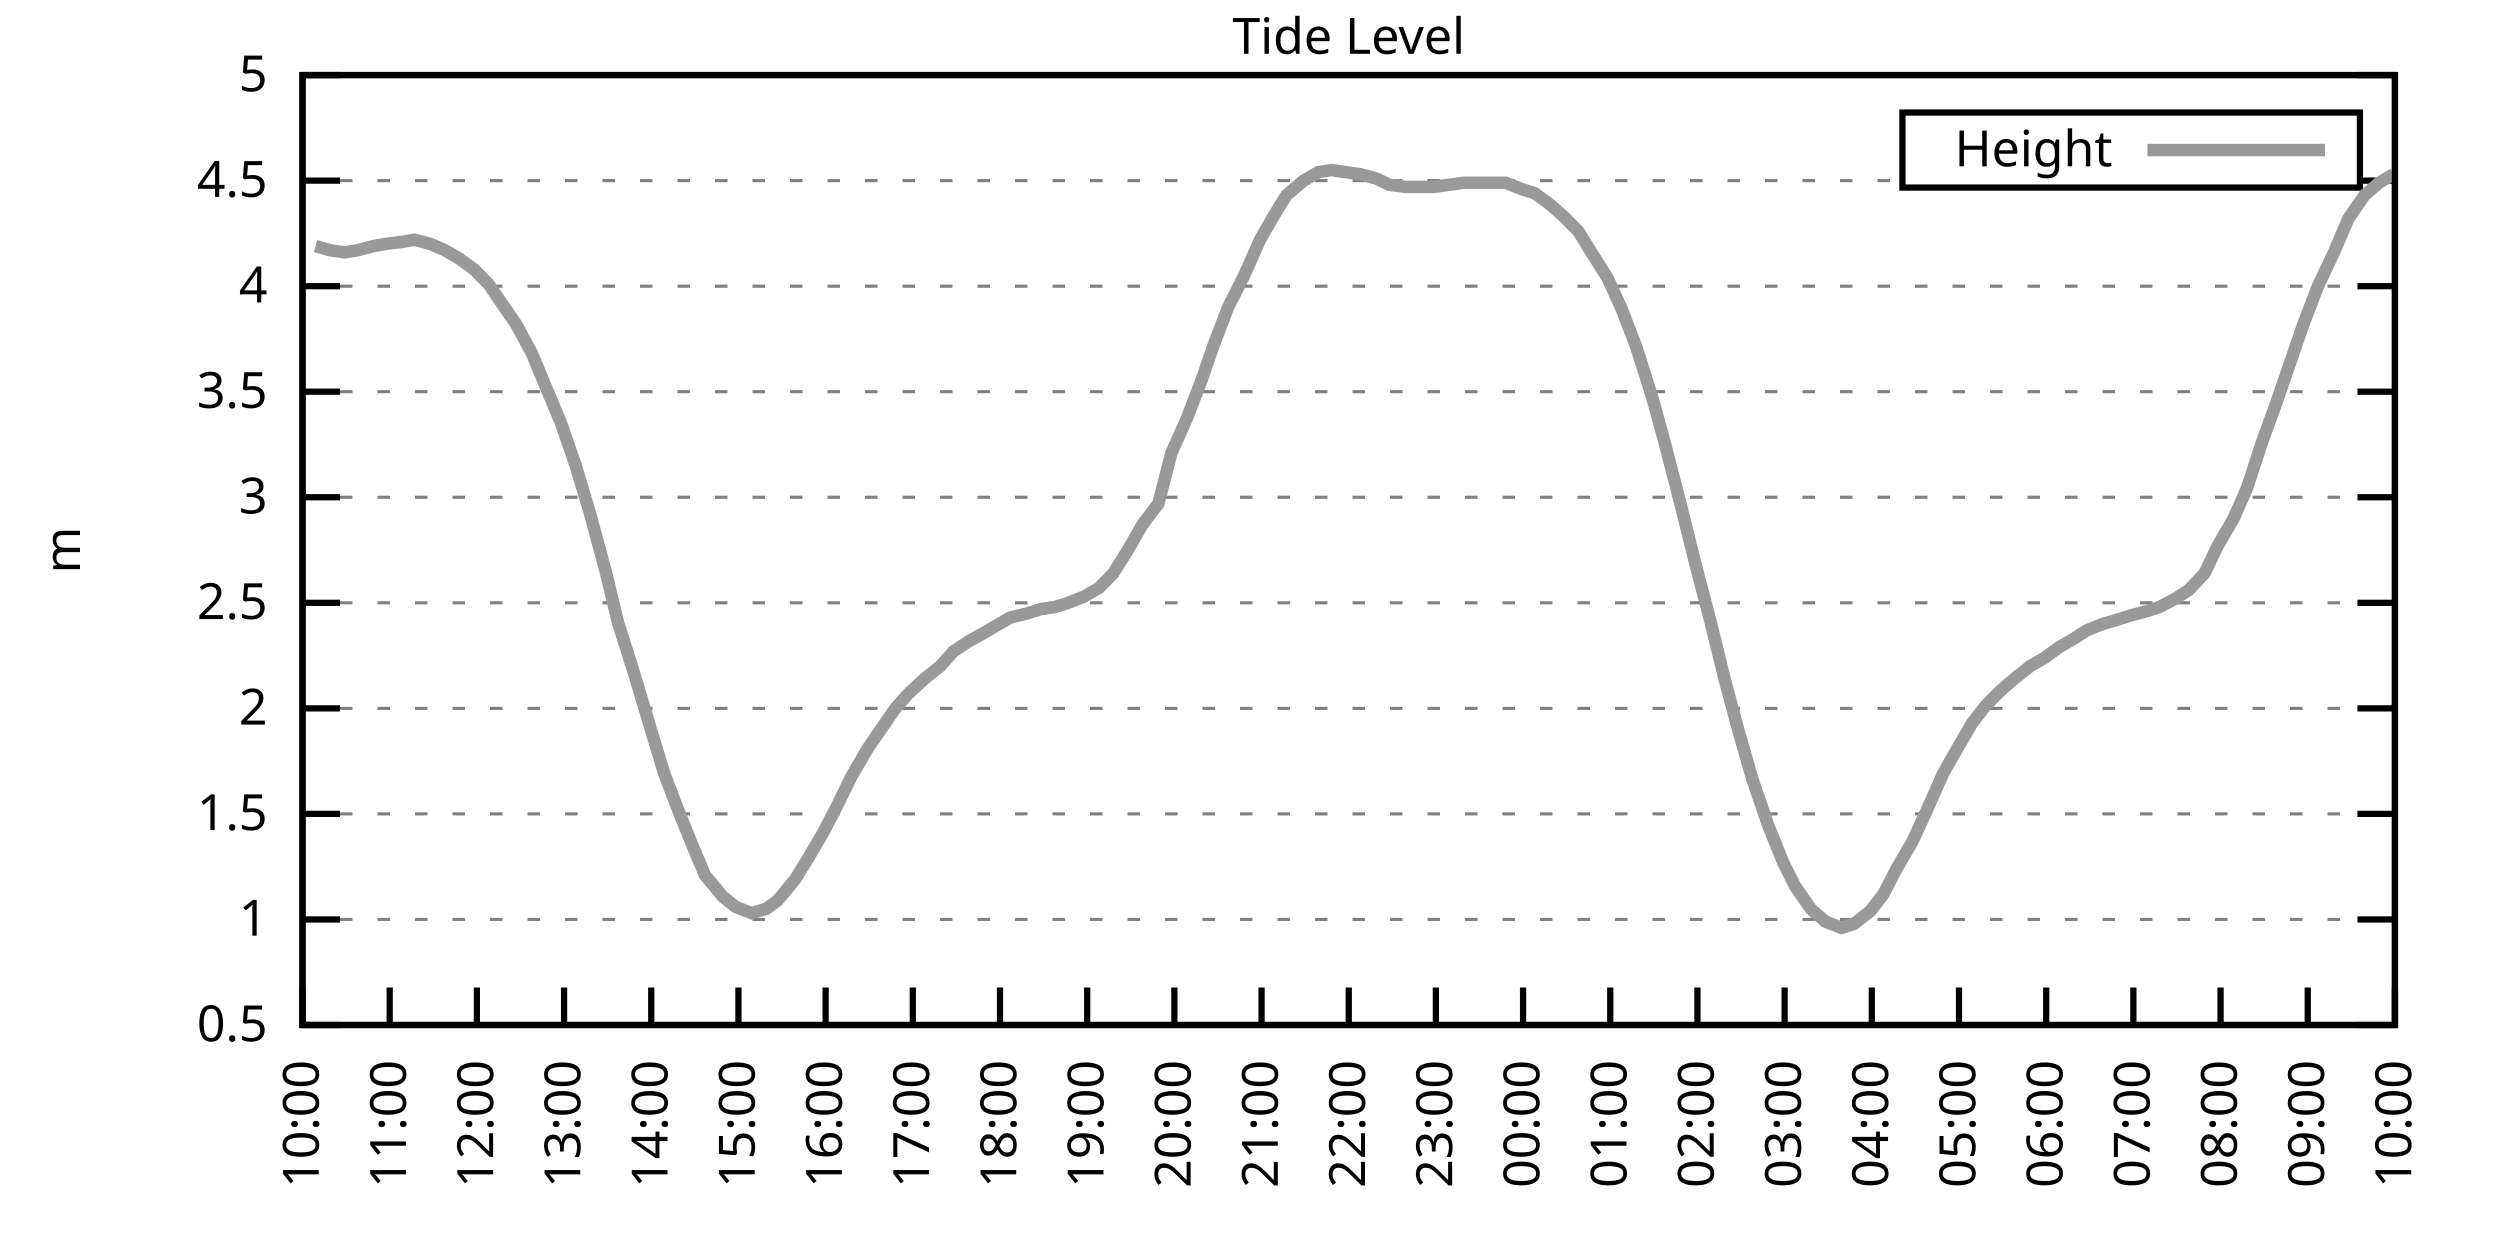
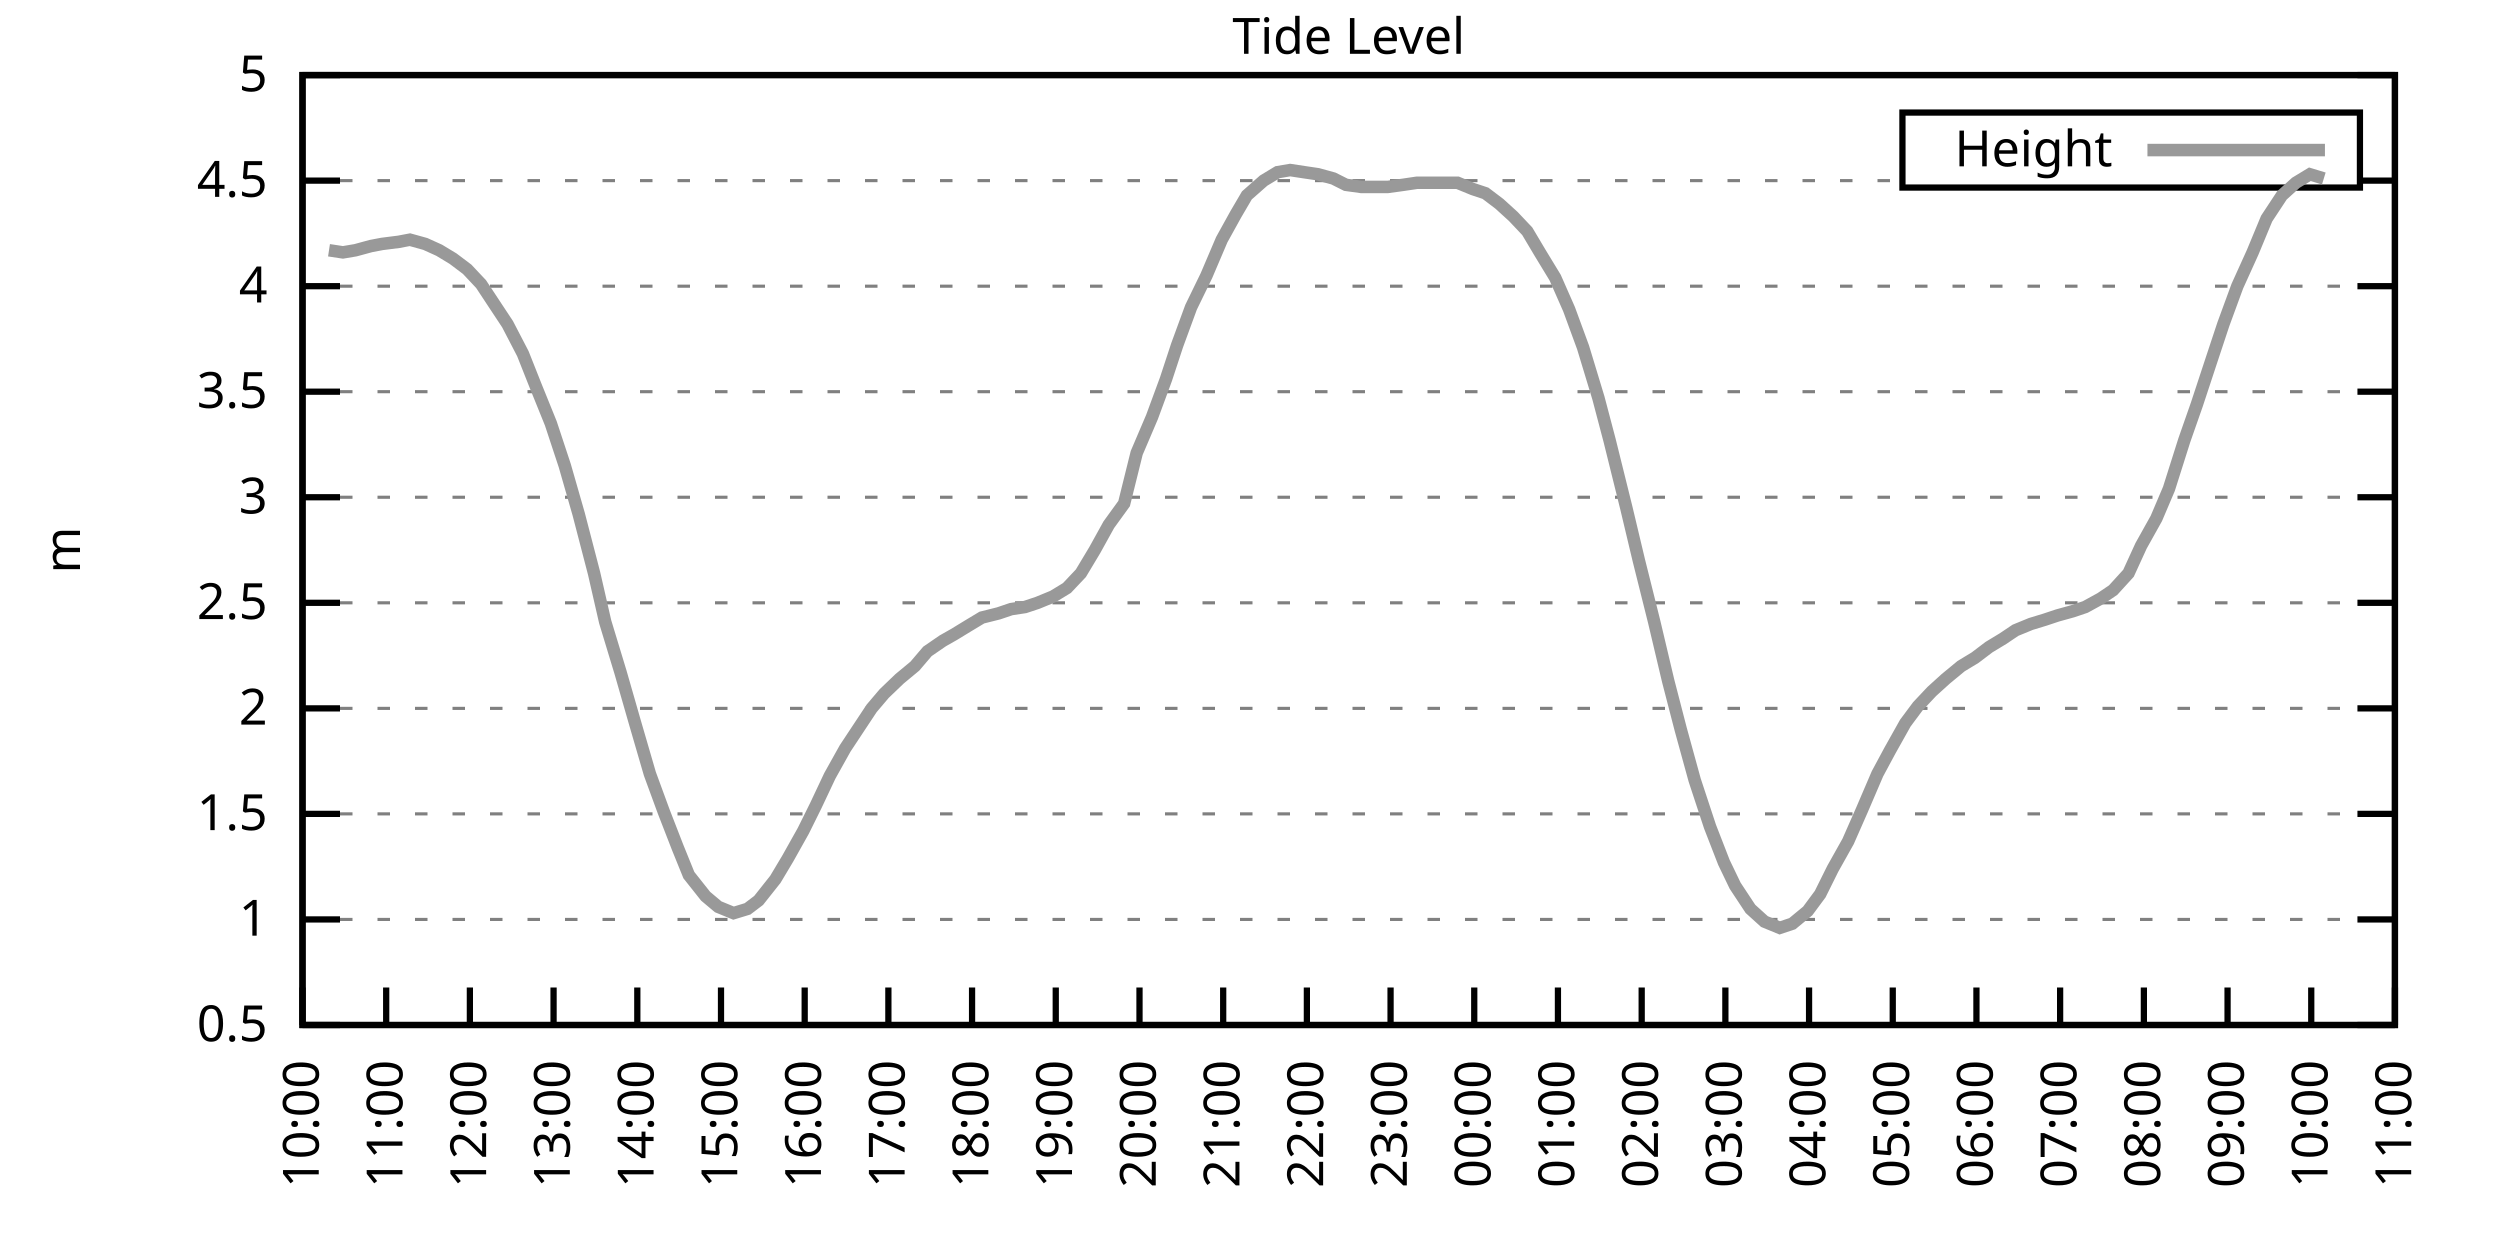
<svg xmlns="http://www.w3.org/2000/svg" xmlns:xlink="http://www.w3.org/1999/xlink" width="400" height="200" viewBox="0 0 400 200">
  <g id="gnuplot_canvas">
    <rect x="0" y="0" width="400" height="200" fill="none" />
    <defs>
      <circle id="gpDot" r="0.5" stroke-width="0.5" stroke="currentColor" />
      <path id="gpPt0" stroke-width="0.333" stroke="currentColor" d="M-1,0 h2 M0,-1 v2" />
      <path id="gpPt1" stroke-width="0.333" stroke="currentColor" d="M-1,-1 L1,1 M1,-1 L-1,1" />
      <path id="gpPt2" stroke-width="0.333" stroke="currentColor" d="M-1,0 L1,0 M0,-1 L0,1 M-1,-1 L1,1 M-1,1 L1,-1" />
      <rect id="gpPt3" stroke-width="0.333" stroke="currentColor" x="-1" y="-1" width="2" height="2" />
      <rect id="gpPt4" stroke-width="0.333" stroke="currentColor" fill="currentColor" x="-1" y="-1" width="2" height="2" />
      <circle id="gpPt5" stroke-width="0.333" stroke="currentColor" cx="0" cy="0" r="1" />
      <use xlink:href="#gpPt5" id="gpPt6" fill="currentColor" stroke="none" />
      <path id="gpPt7" stroke-width="0.333" stroke="currentColor" d="M0,-1.33 L-1.33,0.67 L1.33,0.67 z" />
      <use xlink:href="#gpPt7" id="gpPt8" fill="currentColor" stroke="none" />
      <use xlink:href="#gpPt7" id="gpPt9" stroke="currentColor" transform="rotate(180)" />
      <use xlink:href="#gpPt9" id="gpPt10" fill="currentColor" stroke="none" />
      <use xlink:href="#gpPt3" id="gpPt11" stroke="currentColor" transform="rotate(45)" />
      <use xlink:href="#gpPt11" id="gpPt12" fill="currentColor" stroke="none" />
      <path id="gpPt13" stroke-width="0.333" stroke="currentColor" d="M0,1.330 L1.265,0.411 L0.782,-1.067 L-0.782,-1.076 L-1.265,0.411 z" />
      <use xlink:href="#gpPt13" id="gpPt14" fill="currentColor" stroke="none" />
      <filter id="textbox" filterUnits="objectBoundingBox" x="0" y="0" height="1" width="1">
        <feFlood flood-color="white" flood-opacity="1" result="bgnd" />
        <feComposite in="SourceGraphic" in2="bgnd" operator="atop" />
      </filter>
      <filter id="greybox" filterUnits="objectBoundingBox" x="0" y="0" height="1" width="1">
        <feFlood flood-color="lightgrey" flood-opacity="1" result="grey" />
        <feComposite in="SourceGraphic" in2="grey" operator="atop" />
      </filter>
    </defs>
    <g fill="none" color="white" stroke="currentColor" stroke-width="1.00" stroke-linecap="butt" stroke-linejoin="miter">
</g>
    <g fill="none" color="black" stroke="currentColor" stroke-width="1.00" stroke-linecap="butt" stroke-linejoin="miter">
      <g stroke="none" shape-rendering="crispEdges">
        <polygon fill="rgb(255, 255, 255)" points="48.40,164.00 383.18,164.00 383.18,12.02 48.40,12.02 " />
      </g>
    </g>
    <g fill="none" color="black" stroke="currentColor" stroke-width="1.00" stroke-linecap="butt" stroke-linejoin="miter">
</g>
    <g fill="none" color="black" stroke="black" stroke-width="0.50" stroke-linecap="butt" stroke-linejoin="miter">
</g>
    <g fill="none" color="gray" stroke="currentColor" stroke-width="0.50" stroke-linecap="butt" stroke-linejoin="miter">
      <path stroke="gray" stroke-dasharray="2,4" class="gridline" d="M48.40,164.00 L383.19,164.00  " />
    </g>
    <g fill="none" color="gray" stroke="gray" stroke-width="1.00" stroke-linecap="butt" stroke-linejoin="miter">
</g>
    <g fill="none" color="black" stroke="currentColor" stroke-width="1.00" stroke-linecap="butt" stroke-linejoin="miter">
      <path stroke="black" d="M48.40,164.00 L54.40,164.00 M383.19,164.00 L377.19,164.00  " />
      <g transform="translate(42.80,166.60)" stroke="none" fill="black" font-family="Sans" font-size="8.00" text-anchor="end">
        <text>
          <tspan font-family="Sans"> 0.5</tspan>
        </text>
      </g>
    </g>
    <g fill="none" color="black" stroke="currentColor" stroke-width="1.00" stroke-linecap="butt" stroke-linejoin="miter">
</g>
    <g fill="none" color="black" stroke="black" stroke-width="0.50" stroke-linecap="butt" stroke-linejoin="miter">
</g>
    <g fill="none" color="gray" stroke="currentColor" stroke-width="0.50" stroke-linecap="butt" stroke-linejoin="miter">
      <path stroke="gray" stroke-dasharray="2,4" class="gridline" d="M48.40,147.11 L383.19,147.11  " />
    </g>
    <g fill="none" color="gray" stroke="gray" stroke-width="1.00" stroke-linecap="butt" stroke-linejoin="miter">
</g>
    <g fill="none" color="black" stroke="currentColor" stroke-width="1.00" stroke-linecap="butt" stroke-linejoin="miter">
      <path stroke="black" d="M48.40,147.11 L54.40,147.11 M383.19,147.11 L377.19,147.11  " />
      <g transform="translate(42.80,149.71)" stroke="none" fill="black" font-family="Sans" font-size="8.00" text-anchor="end">
        <text>
          <tspan font-family="Sans"> 1</tspan>
        </text>
      </g>
    </g>
    <g fill="none" color="black" stroke="currentColor" stroke-width="1.00" stroke-linecap="butt" stroke-linejoin="miter">
</g>
    <g fill="none" color="black" stroke="black" stroke-width="0.50" stroke-linecap="butt" stroke-linejoin="miter">
</g>
    <g fill="none" color="gray" stroke="currentColor" stroke-width="0.50" stroke-linecap="butt" stroke-linejoin="miter">
      <path stroke="gray" stroke-dasharray="2,4" class="gridline" d="M48.40,130.22 L383.19,130.22  " />
    </g>
    <g fill="none" color="gray" stroke="gray" stroke-width="1.00" stroke-linecap="butt" stroke-linejoin="miter">
</g>
    <g fill="none" color="black" stroke="currentColor" stroke-width="1.00" stroke-linecap="butt" stroke-linejoin="miter">
      <path stroke="black" d="M48.40,130.22 L54.40,130.22 M383.19,130.22 L377.19,130.22  " />
      <g transform="translate(42.80,132.82)" stroke="none" fill="black" font-family="Sans" font-size="8.00" text-anchor="end">
        <text>
          <tspan font-family="Sans"> 1.5</tspan>
        </text>
      </g>
    </g>
    <g fill="none" color="black" stroke="currentColor" stroke-width="1.00" stroke-linecap="butt" stroke-linejoin="miter">
</g>
    <g fill="none" color="black" stroke="black" stroke-width="0.50" stroke-linecap="butt" stroke-linejoin="miter">
</g>
    <g fill="none" color="gray" stroke="currentColor" stroke-width="0.50" stroke-linecap="butt" stroke-linejoin="miter">
      <path stroke="gray" stroke-dasharray="2,4" class="gridline" d="M48.40,113.34 L383.19,113.34  " />
    </g>
    <g fill="none" color="gray" stroke="gray" stroke-width="1.00" stroke-linecap="butt" stroke-linejoin="miter">
</g>
    <g fill="none" color="black" stroke="currentColor" stroke-width="1.00" stroke-linecap="butt" stroke-linejoin="miter">
      <path stroke="black" d="M48.40,113.34 L54.40,113.34 M383.19,113.34 L377.19,113.34  " />
      <g transform="translate(42.80,115.94)" stroke="none" fill="black" font-family="Sans" font-size="8.00" text-anchor="end">
        <text>
          <tspan font-family="Sans"> 2</tspan>
        </text>
      </g>
    </g>
    <g fill="none" color="black" stroke="currentColor" stroke-width="1.00" stroke-linecap="butt" stroke-linejoin="miter">
</g>
    <g fill="none" color="black" stroke="black" stroke-width="0.50" stroke-linecap="butt" stroke-linejoin="miter">
</g>
    <g fill="none" color="gray" stroke="currentColor" stroke-width="0.50" stroke-linecap="butt" stroke-linejoin="miter">
      <path stroke="gray" stroke-dasharray="2,4" class="gridline" d="M48.40,96.45 L383.19,96.45  " />
    </g>
    <g fill="none" color="gray" stroke="gray" stroke-width="1.00" stroke-linecap="butt" stroke-linejoin="miter">
</g>
    <g fill="none" color="black" stroke="currentColor" stroke-width="1.00" stroke-linecap="butt" stroke-linejoin="miter">
      <path stroke="black" d="M48.40,96.45 L54.40,96.45 M383.19,96.45 L377.19,96.45  " />
      <g transform="translate(42.80,99.05)" stroke="none" fill="black" font-family="Sans" font-size="8.00" text-anchor="end">
        <text>
          <tspan font-family="Sans"> 2.5</tspan>
        </text>
      </g>
    </g>
    <g fill="none" color="black" stroke="currentColor" stroke-width="1.00" stroke-linecap="butt" stroke-linejoin="miter">
</g>
    <g fill="none" color="black" stroke="black" stroke-width="0.50" stroke-linecap="butt" stroke-linejoin="miter">
</g>
    <g fill="none" color="gray" stroke="currentColor" stroke-width="0.50" stroke-linecap="butt" stroke-linejoin="miter">
      <path stroke="gray" stroke-dasharray="2,4" class="gridline" d="M48.40,79.56 L383.19,79.56  " />
    </g>
    <g fill="none" color="gray" stroke="gray" stroke-width="1.00" stroke-linecap="butt" stroke-linejoin="miter">
</g>
    <g fill="none" color="black" stroke="currentColor" stroke-width="1.00" stroke-linecap="butt" stroke-linejoin="miter">
      <path stroke="black" d="M48.40,79.56 L54.40,79.56 M383.19,79.56 L377.19,79.56  " />
      <g transform="translate(42.80,82.16)" stroke="none" fill="black" font-family="Sans" font-size="8.00" text-anchor="end">
        <text>
          <tspan font-family="Sans"> 3</tspan>
        </text>
      </g>
    </g>
    <g fill="none" color="black" stroke="currentColor" stroke-width="1.00" stroke-linecap="butt" stroke-linejoin="miter">
</g>
    <g fill="none" color="black" stroke="black" stroke-width="0.50" stroke-linecap="butt" stroke-linejoin="miter">
</g>
    <g fill="none" color="gray" stroke="currentColor" stroke-width="0.50" stroke-linecap="butt" stroke-linejoin="miter">
      <path stroke="gray" stroke-dasharray="2,4" class="gridline" d="M48.40,62.67 L383.19,62.67  " />
    </g>
    <g fill="none" color="gray" stroke="gray" stroke-width="1.00" stroke-linecap="butt" stroke-linejoin="miter">
</g>
    <g fill="none" color="black" stroke="currentColor" stroke-width="1.00" stroke-linecap="butt" stroke-linejoin="miter">
      <path stroke="black" d="M48.40,62.67 L54.40,62.67 M383.19,62.67 L377.19,62.67  " />
      <g transform="translate(42.80,65.27)" stroke="none" fill="black" font-family="Sans" font-size="8.00" text-anchor="end">
        <text>
          <tspan font-family="Sans"> 3.5</tspan>
        </text>
      </g>
    </g>
    <g fill="none" color="black" stroke="currentColor" stroke-width="1.00" stroke-linecap="butt" stroke-linejoin="miter">
</g>
    <g fill="none" color="black" stroke="black" stroke-width="0.50" stroke-linecap="butt" stroke-linejoin="miter">
</g>
    <g fill="none" color="gray" stroke="currentColor" stroke-width="0.50" stroke-linecap="butt" stroke-linejoin="miter">
      <path stroke="gray" stroke-dasharray="2,4" class="gridline" d="M48.40,45.79 L383.19,45.79  " />
    </g>
    <g fill="none" color="gray" stroke="gray" stroke-width="1.00" stroke-linecap="butt" stroke-linejoin="miter">
</g>
    <g fill="none" color="black" stroke="currentColor" stroke-width="1.00" stroke-linecap="butt" stroke-linejoin="miter">
      <path stroke="black" d="M48.40,45.79 L54.40,45.79 M383.19,45.79 L377.19,45.79  " />
      <g transform="translate(42.80,48.39)" stroke="none" fill="black" font-family="Sans" font-size="8.00" text-anchor="end">
        <text>
          <tspan font-family="Sans"> 4</tspan>
        </text>
      </g>
    </g>
    <g fill="none" color="black" stroke="currentColor" stroke-width="1.00" stroke-linecap="butt" stroke-linejoin="miter">
</g>
    <g fill="none" color="black" stroke="black" stroke-width="0.50" stroke-linecap="butt" stroke-linejoin="miter">
</g>
    <g fill="none" color="gray" stroke="currentColor" stroke-width="0.50" stroke-linecap="butt" stroke-linejoin="miter">
      <path stroke="gray" stroke-dasharray="2,4" class="gridline" d="M48.40,28.90 L304.39,28.90 M377.59,28.90 L383.19,28.90  " />
    </g>
    <g fill="none" color="gray" stroke="gray" stroke-width="1.00" stroke-linecap="butt" stroke-linejoin="miter">
</g>
    <g fill="none" color="black" stroke="currentColor" stroke-width="1.00" stroke-linecap="butt" stroke-linejoin="miter">
      <path stroke="black" d="M48.40,28.90 L54.40,28.90 M383.19,28.90 L377.19,28.90  " />
      <g transform="translate(42.80,31.50)" stroke="none" fill="black" font-family="Sans" font-size="8.00" text-anchor="end">
        <text>
          <tspan font-family="Sans"> 4.5</tspan>
        </text>
      </g>
    </g>
    <g fill="none" color="black" stroke="currentColor" stroke-width="1.00" stroke-linecap="butt" stroke-linejoin="miter">
</g>
    <g fill="none" color="black" stroke="black" stroke-width="0.50" stroke-linecap="butt" stroke-linejoin="miter">
</g>
    <g fill="none" color="gray" stroke="currentColor" stroke-width="0.50" stroke-linecap="butt" stroke-linejoin="miter">
      <path stroke="gray" stroke-dasharray="2,4" class="gridline" d="M48.40,12.01 L383.19,12.01  " />
    </g>
    <g fill="none" color="gray" stroke="gray" stroke-width="1.00" stroke-linecap="butt" stroke-linejoin="miter">
</g>
    <g fill="none" color="black" stroke="currentColor" stroke-width="1.00" stroke-linecap="butt" stroke-linejoin="miter">
      <path stroke="black" d="M48.40,12.01 L54.40,12.01 M383.19,12.01 L377.19,12.01  " />
      <g transform="translate(42.80,14.61)" stroke="none" fill="black" font-family="Sans" font-size="8.00" text-anchor="end">
        <text>
          <tspan font-family="Sans"> 5</tspan>
        </text>
      </g>
    </g>
    <g fill="none" color="black" stroke="currentColor" stroke-width="1.00" stroke-linecap="butt" stroke-linejoin="miter">
      <path stroke="black" d="M48.40,164.00 L48.40,158.00  " />
      <g transform="translate(51.00,169.60) rotate(270.00)" stroke="none" fill="black" font-family="Sans" font-size="8.00" text-anchor="end">
        <text>
          <tspan font-family="Sans">10:00</tspan>
        </text>
      </g>
    </g>
    <g fill="none" color="black" stroke="currentColor" stroke-width="1.00" stroke-linecap="butt" stroke-linejoin="miter">
-       <path stroke="black" d="M62.35,164.00 L62.35,158.00  " />
-       <g transform="translate(64.95,169.60) rotate(270.00)" stroke="none" fill="black" font-family="Sans" font-size="8.00" text-anchor="end">
+       <path stroke="black" d="M61.79,164.00 L61.79,158.00  " />
+       <g transform="translate(64.39,169.60) rotate(270.00)" stroke="none" fill="black" font-family="Sans" font-size="8.00" text-anchor="end">
        <text>
          <tspan font-family="Sans">11:00</tspan>
        </text>
      </g>
    </g>
    <g fill="none" color="black" stroke="currentColor" stroke-width="1.00" stroke-linecap="butt" stroke-linejoin="miter">
-       <path stroke="black" d="M76.30,164.00 L76.30,158.00  " />
-       <g transform="translate(78.90,169.60) rotate(270.00)" stroke="none" fill="black" font-family="Sans" font-size="8.00" text-anchor="end">
+       <path stroke="black" d="M75.18,164.00 L75.18,158.00  " />
+       <g transform="translate(77.78,169.60) rotate(270.00)" stroke="none" fill="black" font-family="Sans" font-size="8.00" text-anchor="end">
        <text>
          <tspan font-family="Sans">12:00</tspan>
        </text>
      </g>
    </g>
    <g fill="none" color="black" stroke="currentColor" stroke-width="1.00" stroke-linecap="butt" stroke-linejoin="miter">
-       <path stroke="black" d="M90.25,164.00 L90.25,158.00  " />
-       <g transform="translate(92.85,169.60) rotate(270.00)" stroke="none" fill="black" font-family="Sans" font-size="8.00" text-anchor="end">
+       <path stroke="black" d="M88.57,164.00 L88.57,158.00  " />
+       <g transform="translate(91.17,169.60) rotate(270.00)" stroke="none" fill="black" font-family="Sans" font-size="8.00" text-anchor="end">
        <text>
          <tspan font-family="Sans">13:00</tspan>
        </text>
      </g>
    </g>
    <g fill="none" color="black" stroke="currentColor" stroke-width="1.00" stroke-linecap="butt" stroke-linejoin="miter">
-       <path stroke="black" d="M104.20,164.00 L104.20,158.00  " />
-       <g transform="translate(106.80,169.60) rotate(270.00)" stroke="none" fill="black" font-family="Sans" font-size="8.00" text-anchor="end">
+       <path stroke="black" d="M101.97,164.00 L101.97,158.00  " />
+       <g transform="translate(104.57,169.60) rotate(270.00)" stroke="none" fill="black" font-family="Sans" font-size="8.00" text-anchor="end">
        <text>
          <tspan font-family="Sans">14:00</tspan>
        </text>
      </g>
    </g>
    <g fill="none" color="black" stroke="currentColor" stroke-width="1.00" stroke-linecap="butt" stroke-linejoin="miter">
-       <path stroke="black" d="M118.15,164.00 L118.15,158.00  " />
-       <g transform="translate(120.75,169.60) rotate(270.00)" stroke="none" fill="black" font-family="Sans" font-size="8.00" text-anchor="end">
+       <path stroke="black" d="M115.36,164.00 L115.36,158.00  " />
+       <g transform="translate(117.96,169.60) rotate(270.00)" stroke="none" fill="black" font-family="Sans" font-size="8.00" text-anchor="end">
        <text>
          <tspan font-family="Sans">15:00</tspan>
        </text>
      </g>
    </g>
    <g fill="none" color="black" stroke="currentColor" stroke-width="1.00" stroke-linecap="butt" stroke-linejoin="miter">
-       <path stroke="black" d="M132.10,164.00 L132.10,158.00  " />
-       <g transform="translate(134.70,169.60) rotate(270.00)" stroke="none" fill="black" font-family="Sans" font-size="8.00" text-anchor="end">
+       <path stroke="black" d="M128.75,164.00 L128.75,158.00  " />
+       <g transform="translate(131.35,169.60) rotate(270.00)" stroke="none" fill="black" font-family="Sans" font-size="8.00" text-anchor="end">
        <text>
          <tspan font-family="Sans">16:00</tspan>
        </text>
      </g>
    </g>
    <g fill="none" color="black" stroke="currentColor" stroke-width="1.00" stroke-linecap="butt" stroke-linejoin="miter">
-       <path stroke="black" d="M146.05,164.00 L146.05,158.00  " />
-       <g transform="translate(148.65,169.60) rotate(270.00)" stroke="none" fill="black" font-family="Sans" font-size="8.00" text-anchor="end">
+       <path stroke="black" d="M142.14,164.00 L142.14,158.00  " />
+       <g transform="translate(144.74,169.60) rotate(270.00)" stroke="none" fill="black" font-family="Sans" font-size="8.00" text-anchor="end">
        <text>
          <tspan font-family="Sans">17:00</tspan>
        </text>
      </g>
    </g>
    <g fill="none" color="black" stroke="currentColor" stroke-width="1.00" stroke-linecap="butt" stroke-linejoin="miter">
-       <path stroke="black" d="M160.00,164.00 L160.00,158.00  " />
-       <g transform="translate(162.60,169.60) rotate(270.00)" stroke="none" fill="black" font-family="Sans" font-size="8.00" text-anchor="end">
+       <path stroke="black" d="M155.53,164.00 L155.53,158.00  " />
+       <g transform="translate(158.13,169.60) rotate(270.00)" stroke="none" fill="black" font-family="Sans" font-size="8.00" text-anchor="end">
        <text>
          <tspan font-family="Sans">18:00</tspan>
        </text>
      </g>
    </g>
    <g fill="none" color="black" stroke="currentColor" stroke-width="1.00" stroke-linecap="butt" stroke-linejoin="miter">
-       <path stroke="black" d="M173.95,164.00 L173.95,158.00  " />
-       <g transform="translate(176.55,169.60) rotate(270.00)" stroke="none" fill="black" font-family="Sans" font-size="8.00" text-anchor="end">
+       <path stroke="black" d="M168.92,164.00 L168.92,158.00  " />
+       <g transform="translate(171.52,169.60) rotate(270.00)" stroke="none" fill="black" font-family="Sans" font-size="8.00" text-anchor="end">
        <text>
          <tspan font-family="Sans">19:00</tspan>
        </text>
      </g>
    </g>
    <g fill="none" color="black" stroke="currentColor" stroke-width="1.00" stroke-linecap="butt" stroke-linejoin="miter">
-       <path stroke="black" d="M187.90,164.00 L187.90,158.00  " />
-       <g transform="translate(190.50,169.60) rotate(270.00)" stroke="none" fill="black" font-family="Sans" font-size="8.00" text-anchor="end">
+       <path stroke="black" d="M182.32,164.00 L182.32,158.00  " />
+       <g transform="translate(184.92,169.60) rotate(270.00)" stroke="none" fill="black" font-family="Sans" font-size="8.00" text-anchor="end">
        <text>
          <tspan font-family="Sans">20:00</tspan>
        </text>
      </g>
    </g>
    <g fill="none" color="black" stroke="currentColor" stroke-width="1.00" stroke-linecap="butt" stroke-linejoin="miter">
-       <path stroke="black" d="M201.85,164.00 L201.85,158.00  " />
-       <g transform="translate(204.45,169.60) rotate(270.00)" stroke="none" fill="black" font-family="Sans" font-size="8.00" text-anchor="end">
+       <path stroke="black" d="M195.71,164.00 L195.71,158.00  " />
+       <g transform="translate(198.31,169.60) rotate(270.00)" stroke="none" fill="black" font-family="Sans" font-size="8.00" text-anchor="end">
        <text>
          <tspan font-family="Sans">21:00</tspan>
        </text>
      </g>
    </g>
    <g fill="none" color="black" stroke="currentColor" stroke-width="1.00" stroke-linecap="butt" stroke-linejoin="miter">
-       <path stroke="black" d="M215.80,164.00 L215.80,158.00  " />
-       <g transform="translate(218.40,169.60) rotate(270.00)" stroke="none" fill="black" font-family="Sans" font-size="8.00" text-anchor="end">
+       <path stroke="black" d="M209.10,164.00 L209.10,158.00  " />
+       <g transform="translate(211.70,169.60) rotate(270.00)" stroke="none" fill="black" font-family="Sans" font-size="8.00" text-anchor="end">
        <text>
          <tspan font-family="Sans">22:00</tspan>
        </text>
      </g>
    </g>
    <g fill="none" color="black" stroke="currentColor" stroke-width="1.00" stroke-linecap="butt" stroke-linejoin="miter">
-       <path stroke="black" d="M229.74,164.00 L229.74,158.00  " />
-       <g transform="translate(232.34,169.60) rotate(270.00)" stroke="none" fill="black" font-family="Sans" font-size="8.00" text-anchor="end">
+       <path stroke="black" d="M222.49,164.00 L222.49,158.00  " />
+       <g transform="translate(225.09,169.60) rotate(270.00)" stroke="none" fill="black" font-family="Sans" font-size="8.00" text-anchor="end">
        <text>
          <tspan font-family="Sans">23:00</tspan>
        </text>
      </g>
    </g>
    <g fill="none" color="black" stroke="currentColor" stroke-width="1.00" stroke-linecap="butt" stroke-linejoin="miter">
-       <path stroke="black" d="M243.69,164.00 L243.69,158.00  " />
-       <g transform="translate(246.29,169.60) rotate(270.00)" stroke="none" fill="black" font-family="Sans" font-size="8.00" text-anchor="end">
+       <path stroke="black" d="M235.88,164.00 L235.88,158.00  " />
+       <g transform="translate(238.48,169.60) rotate(270.00)" stroke="none" fill="black" font-family="Sans" font-size="8.00" text-anchor="end">
        <text>
          <tspan font-family="Sans">00:00</tspan>
        </text>
      </g>
    </g>
    <g fill="none" color="black" stroke="currentColor" stroke-width="1.00" stroke-linecap="butt" stroke-linejoin="miter">
-       <path stroke="black" d="M257.64,164.00 L257.64,158.00  " />
-       <g transform="translate(260.24,169.60) rotate(270.00)" stroke="none" fill="black" font-family="Sans" font-size="8.00" text-anchor="end">
+       <path stroke="black" d="M249.27,164.00 L249.27,158.00  " />
+       <g transform="translate(251.87,169.60) rotate(270.00)" stroke="none" fill="black" font-family="Sans" font-size="8.00" text-anchor="end">
        <text>
          <tspan font-family="Sans">01:00</tspan>
        </text>
      </g>
    </g>
    <g fill="none" color="black" stroke="currentColor" stroke-width="1.00" stroke-linecap="butt" stroke-linejoin="miter">
-       <path stroke="black" d="M271.59,164.00 L271.59,158.00  " />
-       <g transform="translate(274.19,169.60) rotate(270.00)" stroke="none" fill="black" font-family="Sans" font-size="8.00" text-anchor="end">
+       <path stroke="black" d="M262.67,164.00 L262.67,158.00  " />
+       <g transform="translate(265.27,169.60) rotate(270.00)" stroke="none" fill="black" font-family="Sans" font-size="8.00" text-anchor="end">
        <text>
          <tspan font-family="Sans">02:00</tspan>
        </text>
      </g>
    </g>
    <g fill="none" color="black" stroke="currentColor" stroke-width="1.00" stroke-linecap="butt" stroke-linejoin="miter">
-       <path stroke="black" d="M285.54,164.00 L285.54,158.00  " />
-       <g transform="translate(288.14,169.60) rotate(270.00)" stroke="none" fill="black" font-family="Sans" font-size="8.00" text-anchor="end">
+       <path stroke="black" d="M276.06,164.00 L276.06,158.00  " />
+       <g transform="translate(278.66,169.60) rotate(270.00)" stroke="none" fill="black" font-family="Sans" font-size="8.00" text-anchor="end">
        <text>
          <tspan font-family="Sans">03:00</tspan>
        </text>
      </g>
    </g>
    <g fill="none" color="black" stroke="currentColor" stroke-width="1.00" stroke-linecap="butt" stroke-linejoin="miter">
-       <path stroke="black" d="M299.49,164.00 L299.49,158.00  " />
-       <g transform="translate(302.09,169.60) rotate(270.00)" stroke="none" fill="black" font-family="Sans" font-size="8.00" text-anchor="end">
+       <path stroke="black" d="M289.45,164.00 L289.45,158.00  " />
+       <g transform="translate(292.05,169.60) rotate(270.00)" stroke="none" fill="black" font-family="Sans" font-size="8.00" text-anchor="end">
        <text>
          <tspan font-family="Sans">04:00</tspan>
        </text>
      </g>
    </g>
    <g fill="none" color="black" stroke="currentColor" stroke-width="1.00" stroke-linecap="butt" stroke-linejoin="miter">
-       <path stroke="black" d="M313.44,164.00 L313.44,158.00  " />
-       <g transform="translate(316.04,169.60) rotate(270.00)" stroke="none" fill="black" font-family="Sans" font-size="8.00" text-anchor="end">
+       <path stroke="black" d="M302.84,164.00 L302.84,158.00  " />
+       <g transform="translate(305.44,169.60) rotate(270.00)" stroke="none" fill="black" font-family="Sans" font-size="8.00" text-anchor="end">
        <text>
          <tspan font-family="Sans">05:00</tspan>
        </text>
      </g>
    </g>
    <g fill="none" color="black" stroke="currentColor" stroke-width="1.00" stroke-linecap="butt" stroke-linejoin="miter">
-       <path stroke="black" d="M327.39,164.00 L327.39,158.00  " />
-       <g transform="translate(329.99,169.60) rotate(270.00)" stroke="none" fill="black" font-family="Sans" font-size="8.00" text-anchor="end">
+       <path stroke="black" d="M316.23,164.00 L316.23,158.00  " />
+       <g transform="translate(318.83,169.60) rotate(270.00)" stroke="none" fill="black" font-family="Sans" font-size="8.00" text-anchor="end">
        <text>
          <tspan font-family="Sans">06:00</tspan>
        </text>
      </g>
    </g>
    <g fill="none" color="black" stroke="currentColor" stroke-width="1.00" stroke-linecap="butt" stroke-linejoin="miter">
-       <path stroke="black" d="M341.34,164.00 L341.34,158.00  " />
-       <g transform="translate(343.94,169.60) rotate(270.00)" stroke="none" fill="black" font-family="Sans" font-size="8.00" text-anchor="end">
+       <path stroke="black" d="M329.62,164.00 L329.62,158.00  " />
+       <g transform="translate(332.22,169.60) rotate(270.00)" stroke="none" fill="black" font-family="Sans" font-size="8.00" text-anchor="end">
        <text>
          <tspan font-family="Sans">07:00</tspan>
        </text>
      </g>
    </g>
    <g fill="none" color="black" stroke="currentColor" stroke-width="1.00" stroke-linecap="butt" stroke-linejoin="miter">
-       <path stroke="black" d="M355.29,164.00 L355.29,158.00  " />
-       <g transform="translate(357.89,169.60) rotate(270.00)" stroke="none" fill="black" font-family="Sans" font-size="8.00" text-anchor="end">
+       <path stroke="black" d="M343.02,164.00 L343.02,158.00  " />
+       <g transform="translate(345.62,169.60) rotate(270.00)" stroke="none" fill="black" font-family="Sans" font-size="8.00" text-anchor="end">
        <text>
          <tspan font-family="Sans">08:00</tspan>
        </text>
      </g>
    </g>
    <g fill="none" color="black" stroke="currentColor" stroke-width="1.00" stroke-linecap="butt" stroke-linejoin="miter">
-       <path stroke="black" d="M369.24,164.00 L369.24,158.00  " />
-       <g transform="translate(371.84,169.60) rotate(270.00)" stroke="none" fill="black" font-family="Sans" font-size="8.00" text-anchor="end">
+       <path stroke="black" d="M356.41,164.00 L356.41,158.00  " />
+       <g transform="translate(359.01,169.60) rotate(270.00)" stroke="none" fill="black" font-family="Sans" font-size="8.00" text-anchor="end">
        <text>
          <tspan font-family="Sans">09:00</tspan>
+         </text>
+       </g>
+     </g>
+     <g fill="none" color="black" stroke="currentColor" stroke-width="1.00" stroke-linecap="butt" stroke-linejoin="miter">
+       <path stroke="black" d="M369.80,164.00 L369.80,158.00  " />
+       <g transform="translate(372.40,169.60) rotate(270.00)" stroke="none" fill="black" font-family="Sans" font-size="8.00" text-anchor="end">
+         <text>
+           <tspan font-family="Sans">10:00</tspan>
        </text>
      </g>
    </g>
    <g fill="none" color="black" stroke="currentColor" stroke-width="1.00" stroke-linecap="butt" stroke-linejoin="miter">
      <path stroke="black" d="M383.19,164.00 L383.19,158.00  " />
      <g transform="translate(385.79,169.60) rotate(270.00)" stroke="none" fill="black" font-family="Sans" font-size="8.00" text-anchor="end">
        <text>
-           <tspan font-family="Sans">10:00</tspan>
+           <tspan font-family="Sans">11:00</tspan>
        </text>
      </g>
    </g>
    <g fill="none" color="black" stroke="currentColor" stroke-width="1.00" stroke-linecap="butt" stroke-linejoin="miter">
</g>
    <g fill="none" color="black" stroke="currentColor" stroke-width="1.00" stroke-linecap="butt" stroke-linejoin="miter">
      <path stroke="black" d="M48.40,12.01 L48.40,164.00 L383.19,164.00 L383.19,12.01 L48.40,12.01 Z  " />
    </g>
    <g fill="none" color="black" stroke="currentColor" stroke-width="1.00" stroke-linecap="butt" stroke-linejoin="miter">
</g>
    <g fill="none" color="black" stroke="currentColor" stroke-width="1.00" stroke-linecap="butt" stroke-linejoin="miter">
      <path stroke="black" d="M304.39,30.01 L304.39,18.01 L377.59,18.01 L377.59,30.01 L304.39,30.01 Z  " />
    </g>
    <g id="Tide_level_plot_1">
      <g fill="none" color="white" stroke="black" stroke-width="2.00" stroke-linecap="butt" stroke-linejoin="miter">
</g>
      <g fill="none" color="black" stroke="currentColor" stroke-width="2.00" stroke-linecap="butt" stroke-linejoin="miter">
        <g transform="translate(337.99,26.61)" stroke="none" fill="black" font-family="Sans" font-size="8.00" text-anchor="end">
          <text>
            <tspan font-family="Sans">Height</tspan>
          </text>
        </g>
      </g>
      <g fill="none" color="black" stroke="currentColor" stroke-width="2.00" stroke-linecap="butt" stroke-linejoin="miter">
-         <path stroke="rgb(153, 153, 153)" d="M343.59,24.01 L371.99,24.01 M50.49,39.37 L52.82,40.04 L55.14,40.38 L57.23,40.04 L59.79,39.37 L61.65,39.03   L64.44,38.69 L66.30,38.35 L68.86,39.03 L71.18,40.04 L73.51,41.39 L75.83,43.08 L78.16,45.45 L80.48,48.83   L82.58,51.87 L85.13,56.59 L87.23,61.66 L89.78,67.74 L92.11,74.49 L94.43,82.26 L96.99,91.72 L98.85,99.49   L101.41,107.59 L103.73,115.36 L106.29,123.81 L108.62,129.89 L110.94,135.63 L112.80,140.02 L115.59,143.40 L117.68,145.09   L120.24,146.10 L122.57,145.42 L124.43,144.07 L127.22,140.69 L129.31,137.32 L131.87,132.93 L133.96,128.87 L136.28,124.14   L138.84,119.75 L140.93,116.71 L143.26,113.34 L145.35,110.97 L147.91,108.61 L150.46,106.58 L152.56,104.22 L155.11,102.53   L156.97,101.52 L159.30,100.16 L161.62,98.81 L164.41,98.14 L166.51,97.46 L168.83,97.12 L170.92,96.45 L173.48,95.44   L175.81,94.08 L178.13,91.72 L180.46,88.00 L182.78,83.95 L185.34,80.57 L187.43,72.47 L189.99,66.73 L192.31,60.65   L194.17,55.24 L196.50,49.16 L199.06,44.10 L201.61,38.35 L203.94,34.30 L205.80,31.26 L208.59,28.90 L210.91,27.55   L213.01,27.21 L215.33,27.55 L217.65,27.88 L220.21,28.56 L222.30,29.57 L224.86,29.91 L226.95,29.91 L229.28,29.91   L231.84,29.57 L234.16,29.24 L236.25,29.24 L238.58,29.24 L240.90,29.24 L243.46,30.25 L245.55,30.92 L247.88,32.61   L250.20,34.64 L252.53,37.00 L254.62,40.38 L257.18,44.43 L259.50,49.50 L261.83,55.58 L264.39,63.69 L266.25,70.44   L269.04,81.25 L271.13,89.69 L273.69,99.49 L276.01,108.95 L278.10,116.71 L280.43,124.82 L282.99,132.25 L285.31,137.99   L287.17,141.71 L289.73,145.42 L292.05,147.45 L294.61,148.46 L296.70,147.79 L299.26,145.76 L301.35,143.06 L303.44,139.01   L306.00,134.62 L308.33,129.55 L310.88,123.81 L312.98,120.09 L315.53,115.70 L317.63,113.00 L319.95,110.63 L322.28,108.61   L324.83,106.58 L327.16,105.23 L329.48,103.54 L331.81,102.19 L333.90,100.84 L336.46,99.83 L338.78,99.15 L340.88,98.48   L343.43,97.80 L345.53,97.12 L348.08,95.77 L350.18,94.42 L352.73,91.72 L354.83,87.33 L357.38,82.94 L359.48,78.21   L362.03,70.44 L364.13,64.70 L366.68,57.27 L368.54,51.87 L370.87,45.79 L373.43,40.38 L375.75,34.98 L378.31,31.26   L380.63,29.24 L382.96,27.88  " />
+         <path stroke="rgb(153, 153, 153)" d="M343.59,24.01 L371.99,24.01 M52.64,40.04 L54.87,40.38 L56.88,40.04 L59.34,39.37 L61.12,39.03 L63.80,38.69   L65.59,38.35 L68.04,39.03 L70.27,40.04 L72.50,41.39 L74.74,43.08 L76.97,45.45 L79.20,48.83 L81.21,51.87   L83.66,56.59 L85.67,61.66 L88.13,67.74 L90.36,74.49 L92.59,82.26 L95.05,91.72 L96.83,99.49 L99.29,107.59   L101.52,115.36 L103.98,123.81 L106.21,129.89 L108.44,135.63 L110.22,140.02 L112.90,143.40 L114.91,145.09 L117.37,146.10   L119.60,145.42 L121.38,144.07 L124.06,140.69 L126.07,137.32 L128.53,132.93 L130.54,128.87 L132.77,124.14 L135.22,119.75   L137.23,116.71 L139.46,113.34 L141.47,110.97 L143.93,108.61 L146.38,106.58 L148.39,104.22 L150.85,102.53 L152.63,101.52   L154.86,100.16 L157.10,98.81 L159.77,98.14 L161.78,97.46 L164.01,97.12 L166.02,96.45 L168.48,95.44 L170.71,94.08   L172.94,91.72 L175.17,88.00 L177.41,83.95 L179.86,80.57 L181.87,72.47 L184.32,66.73 L186.56,60.65 L188.34,55.24   L190.57,49.16 L193.03,44.10 L195.48,38.35 L197.72,34.30 L199.50,31.26 L202.18,28.90 L204.41,27.55 L206.42,27.21   L208.65,27.55 L210.88,27.88 L213.34,28.56 L215.35,29.57 L217.80,29.91 L219.81,29.91 L222.04,29.91 L224.50,29.57   L226.73,29.24 L228.74,29.24 L230.97,29.24 L233.20,29.24 L235.66,30.25 L237.67,30.92 L239.90,32.61 L242.13,34.64   L244.36,37.00 L246.37,40.38 L248.83,44.43 L251.06,49.50 L253.29,55.58 L255.75,63.69 L257.53,70.44 L260.21,81.25   L262.22,89.69 L264.67,99.49 L266.91,108.95 L268.92,116.71 L271.15,124.82 L273.60,132.25 L275.83,137.99 L277.62,141.71   L280.07,145.42 L282.31,147.45 L284.76,148.46 L286.77,147.79 L289.23,145.76 L291.23,143.06 L293.24,139.01 L295.70,134.62   L297.93,129.55 L300.39,123.81 L302.39,120.09 L304.85,115.70 L306.86,113.00 L309.09,110.63 L311.32,108.61 L313.78,106.58   L316.01,105.23 L318.24,103.54 L320.47,102.19 L322.48,100.84 L324.94,99.83 L327.17,99.15 L329.18,98.48 L331.63,97.80   L333.64,97.12 L336.10,95.77 L338.10,94.42 L340.56,91.72 L342.57,87.33 L345.02,82.94 L347.03,78.21 L349.49,70.44   L351.50,64.70 L353.95,57.27 L355.74,51.87 L357.97,45.79 L360.42,40.38 L362.66,34.98 L365.11,31.26 L367.34,29.24   L369.58,27.88 L371.81,28.56  " />
      </g>
    </g>
    <g fill="none" color="black" stroke="currentColor" stroke-width="2.00" stroke-linecap="butt" stroke-linejoin="miter">
</g>
    <g fill="none" color="black" stroke="black" stroke-width="1.00" stroke-linecap="butt" stroke-linejoin="miter">
</g>
    <g fill="none" color="black" stroke="currentColor" stroke-width="1.00" stroke-linecap="butt" stroke-linejoin="miter">
      <path stroke="black" d="M48.40,12.01 L48.40,164.00 L383.19,164.00 L383.19,12.01 L48.40,12.01 Z  " />
      <g transform="translate(12.80,88.01) rotate(270.00)" stroke="none" fill="black" font-family="Sans" font-size="8.00" text-anchor="middle">
        <text>
          <tspan font-family="Sans">m</tspan>
        </text>
      </g>
    </g>
    <g fill="none" color="black" stroke="currentColor" stroke-width="1.00" stroke-linecap="butt" stroke-linejoin="miter">
</g>
    <g fill="none" color="black" stroke="currentColor" stroke-width="1.00" stroke-linecap="butt" stroke-linejoin="miter">
      <g transform="translate(215.79,8.61)" stroke="none" fill="black" font-family="Sans" font-size="8.00" text-anchor="middle">
        <text>
          <tspan font-family="Sans">Tide Level</tspan>
        </text>
      </g>
    </g>
    <g fill="none" color="black" stroke="currentColor" stroke-width="1.00" stroke-linecap="butt" stroke-linejoin="miter">
</g>
  </g>
</svg>
